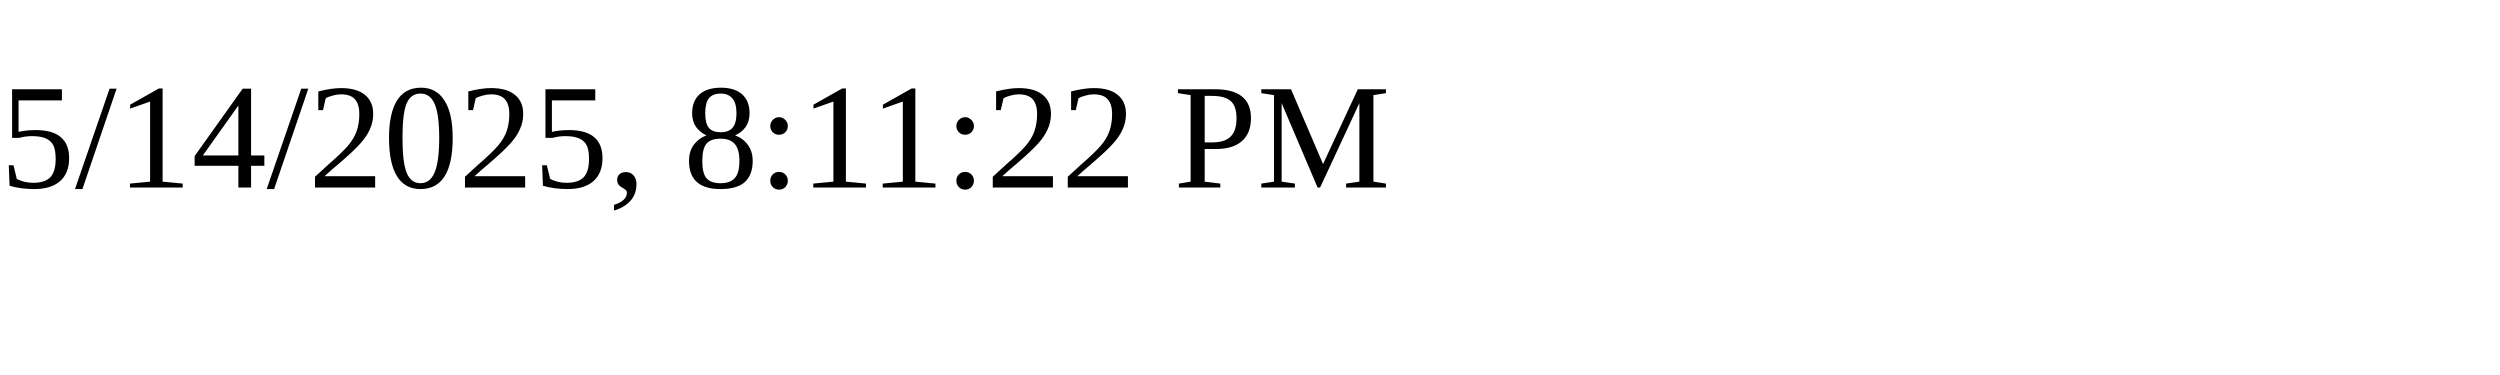
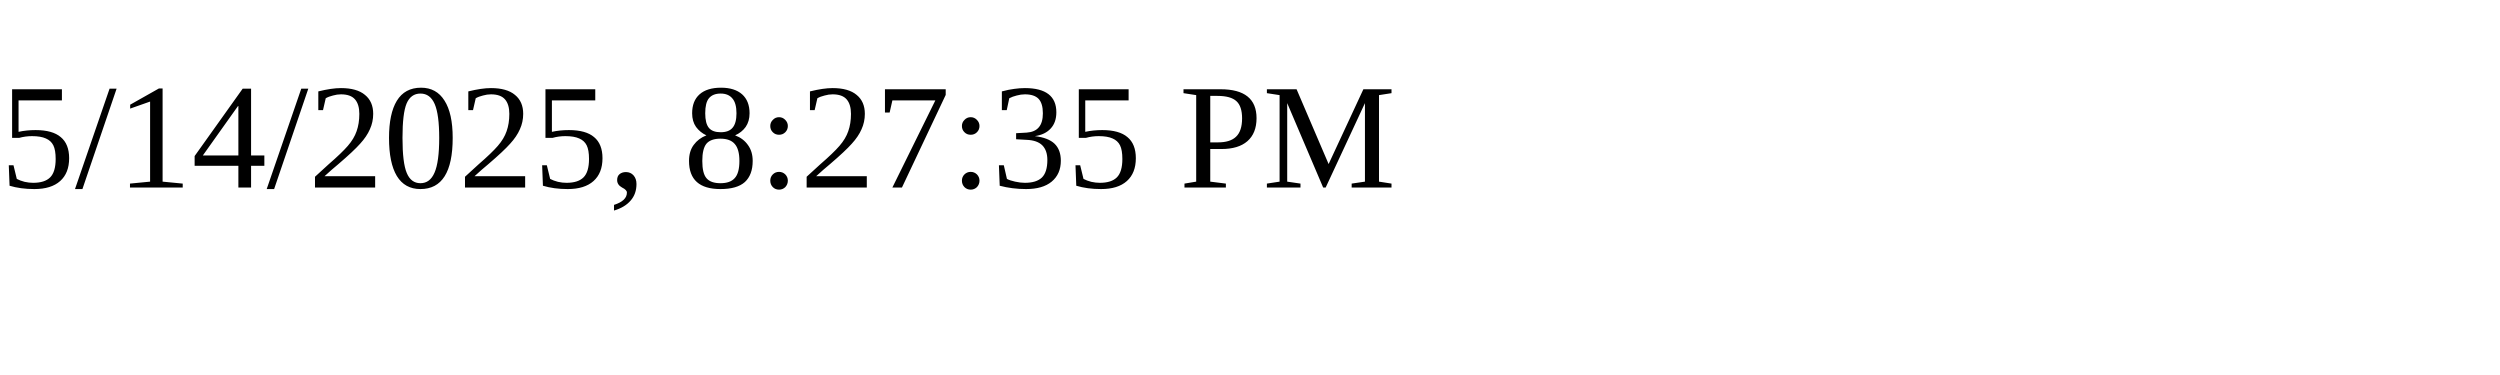
<svg xmlns="http://www.w3.org/2000/svg" height="30" width="200">
-   <text x="0" y="15">5/14/2025, 8:11:22 PM</text>
+   <text x="0" y="15">5/14/2025, 8:27:35 PM</text>
</svg>
